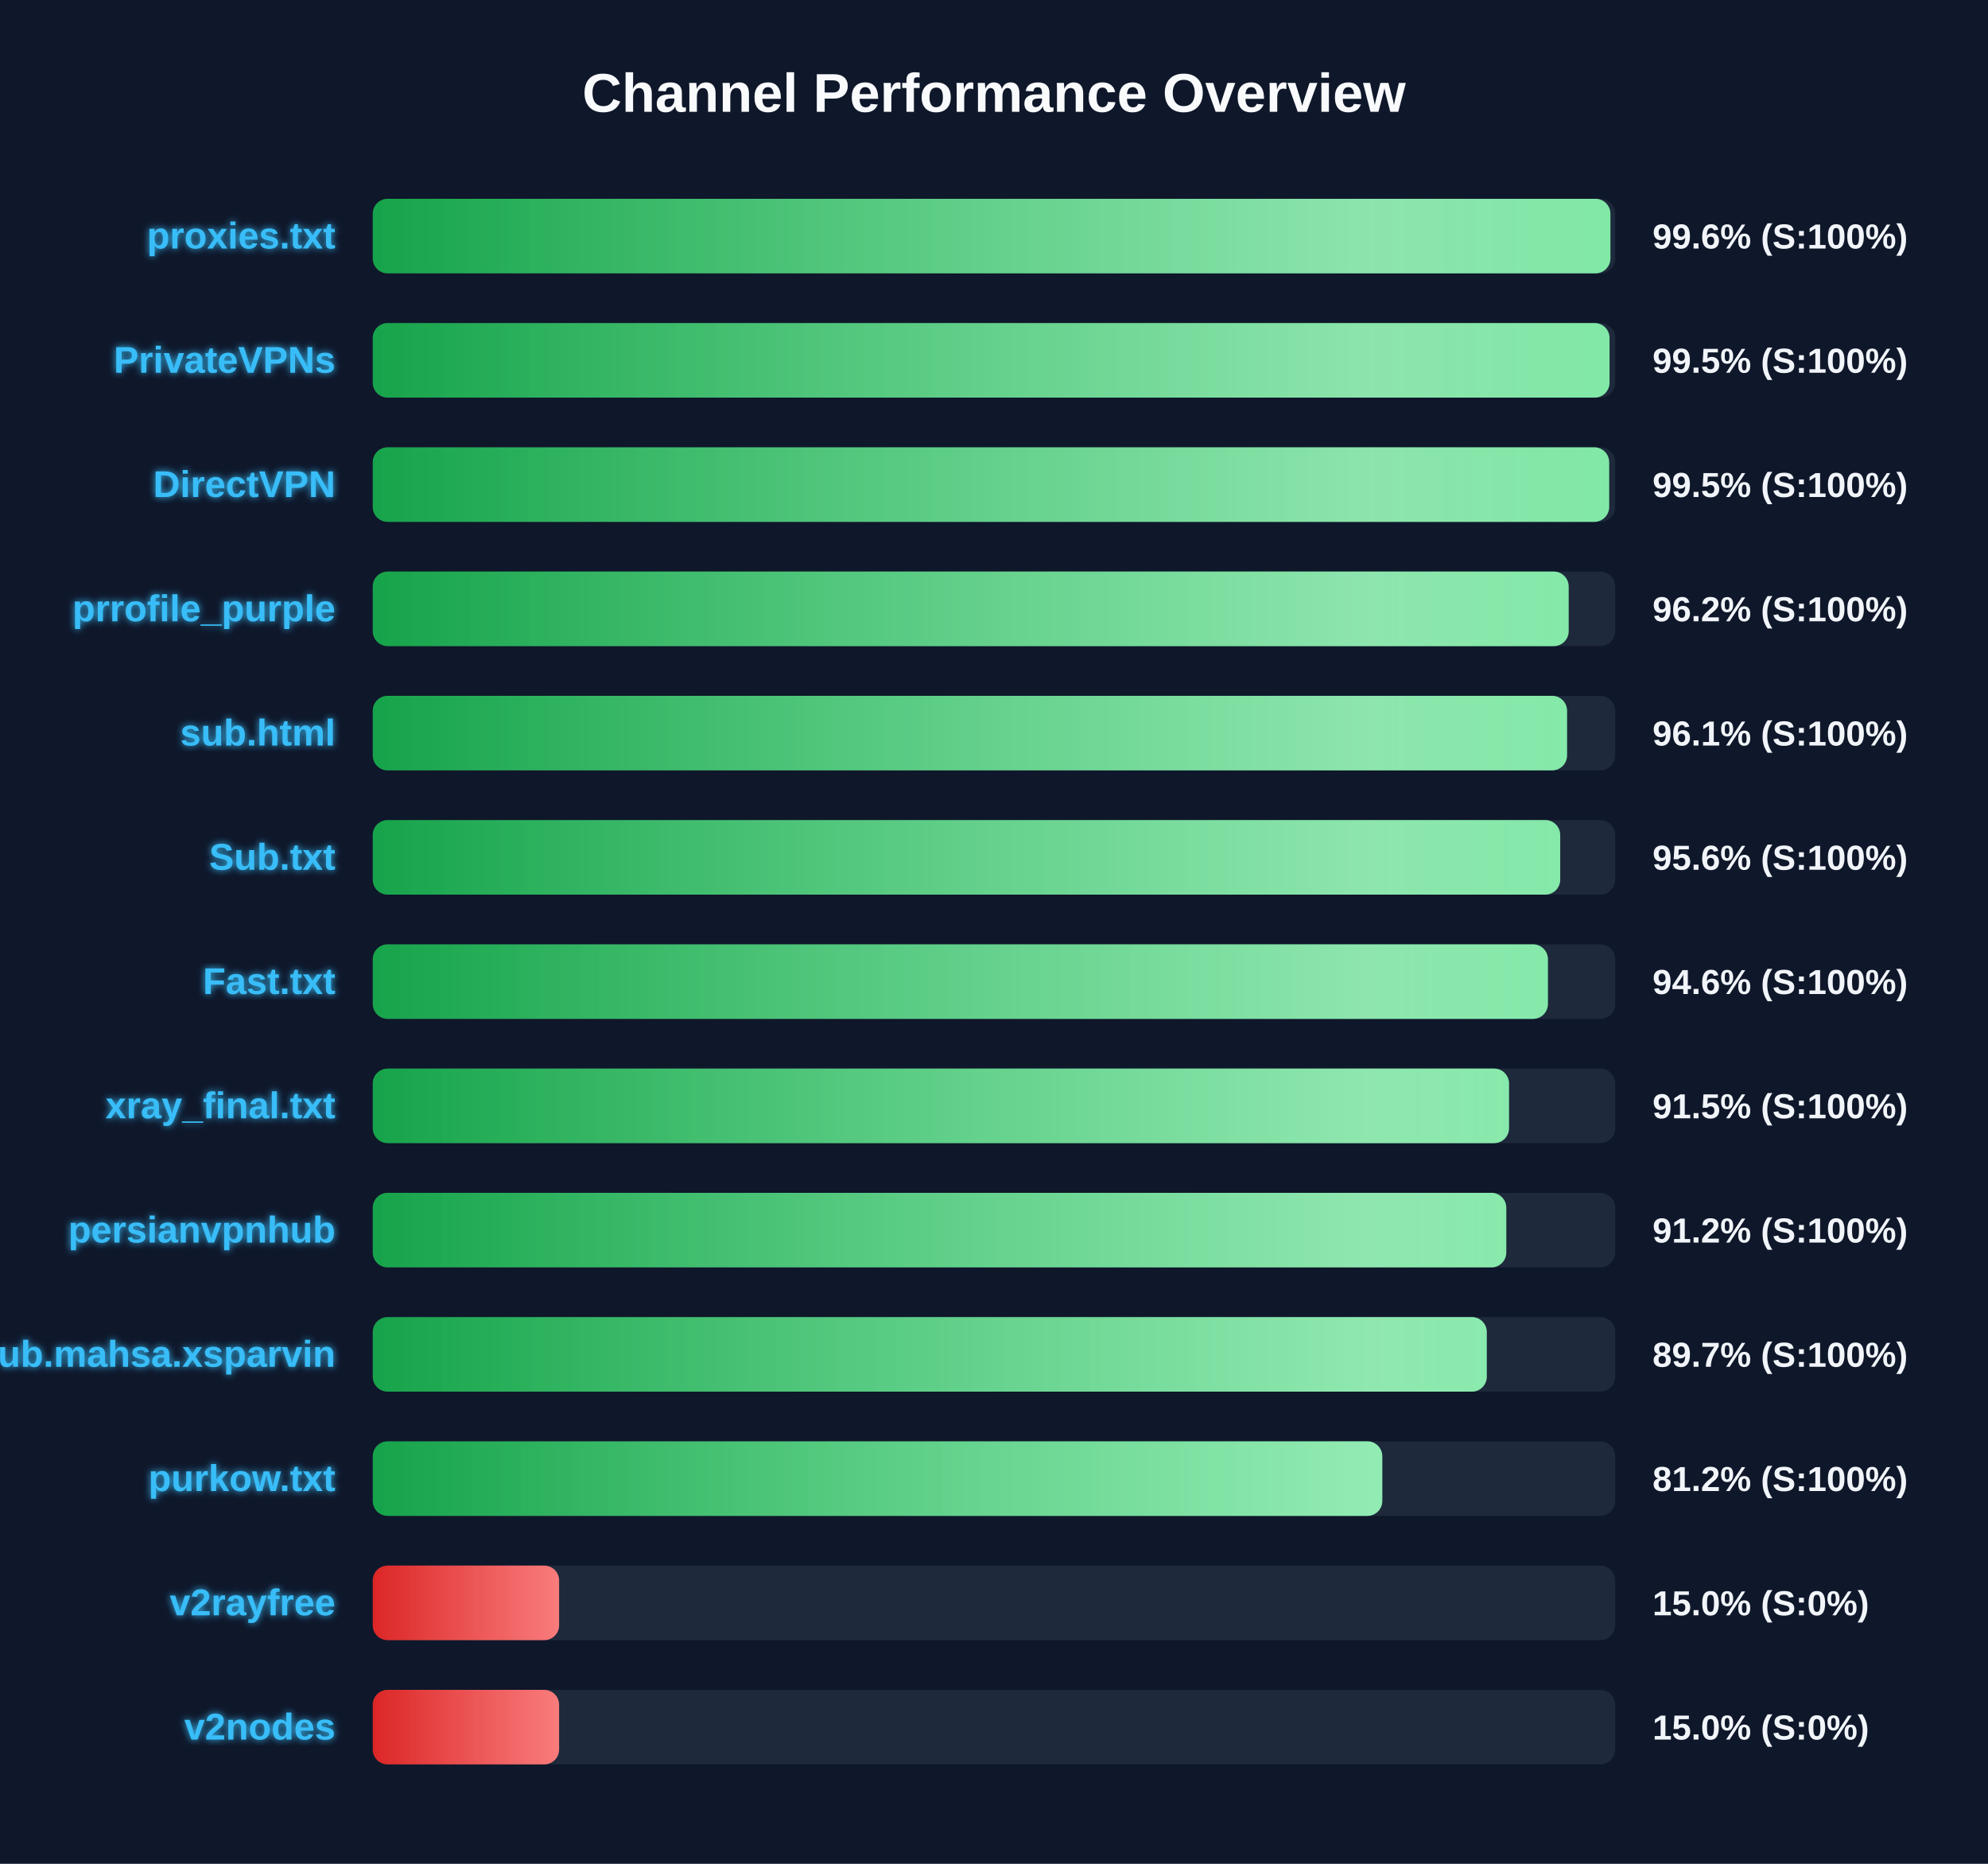
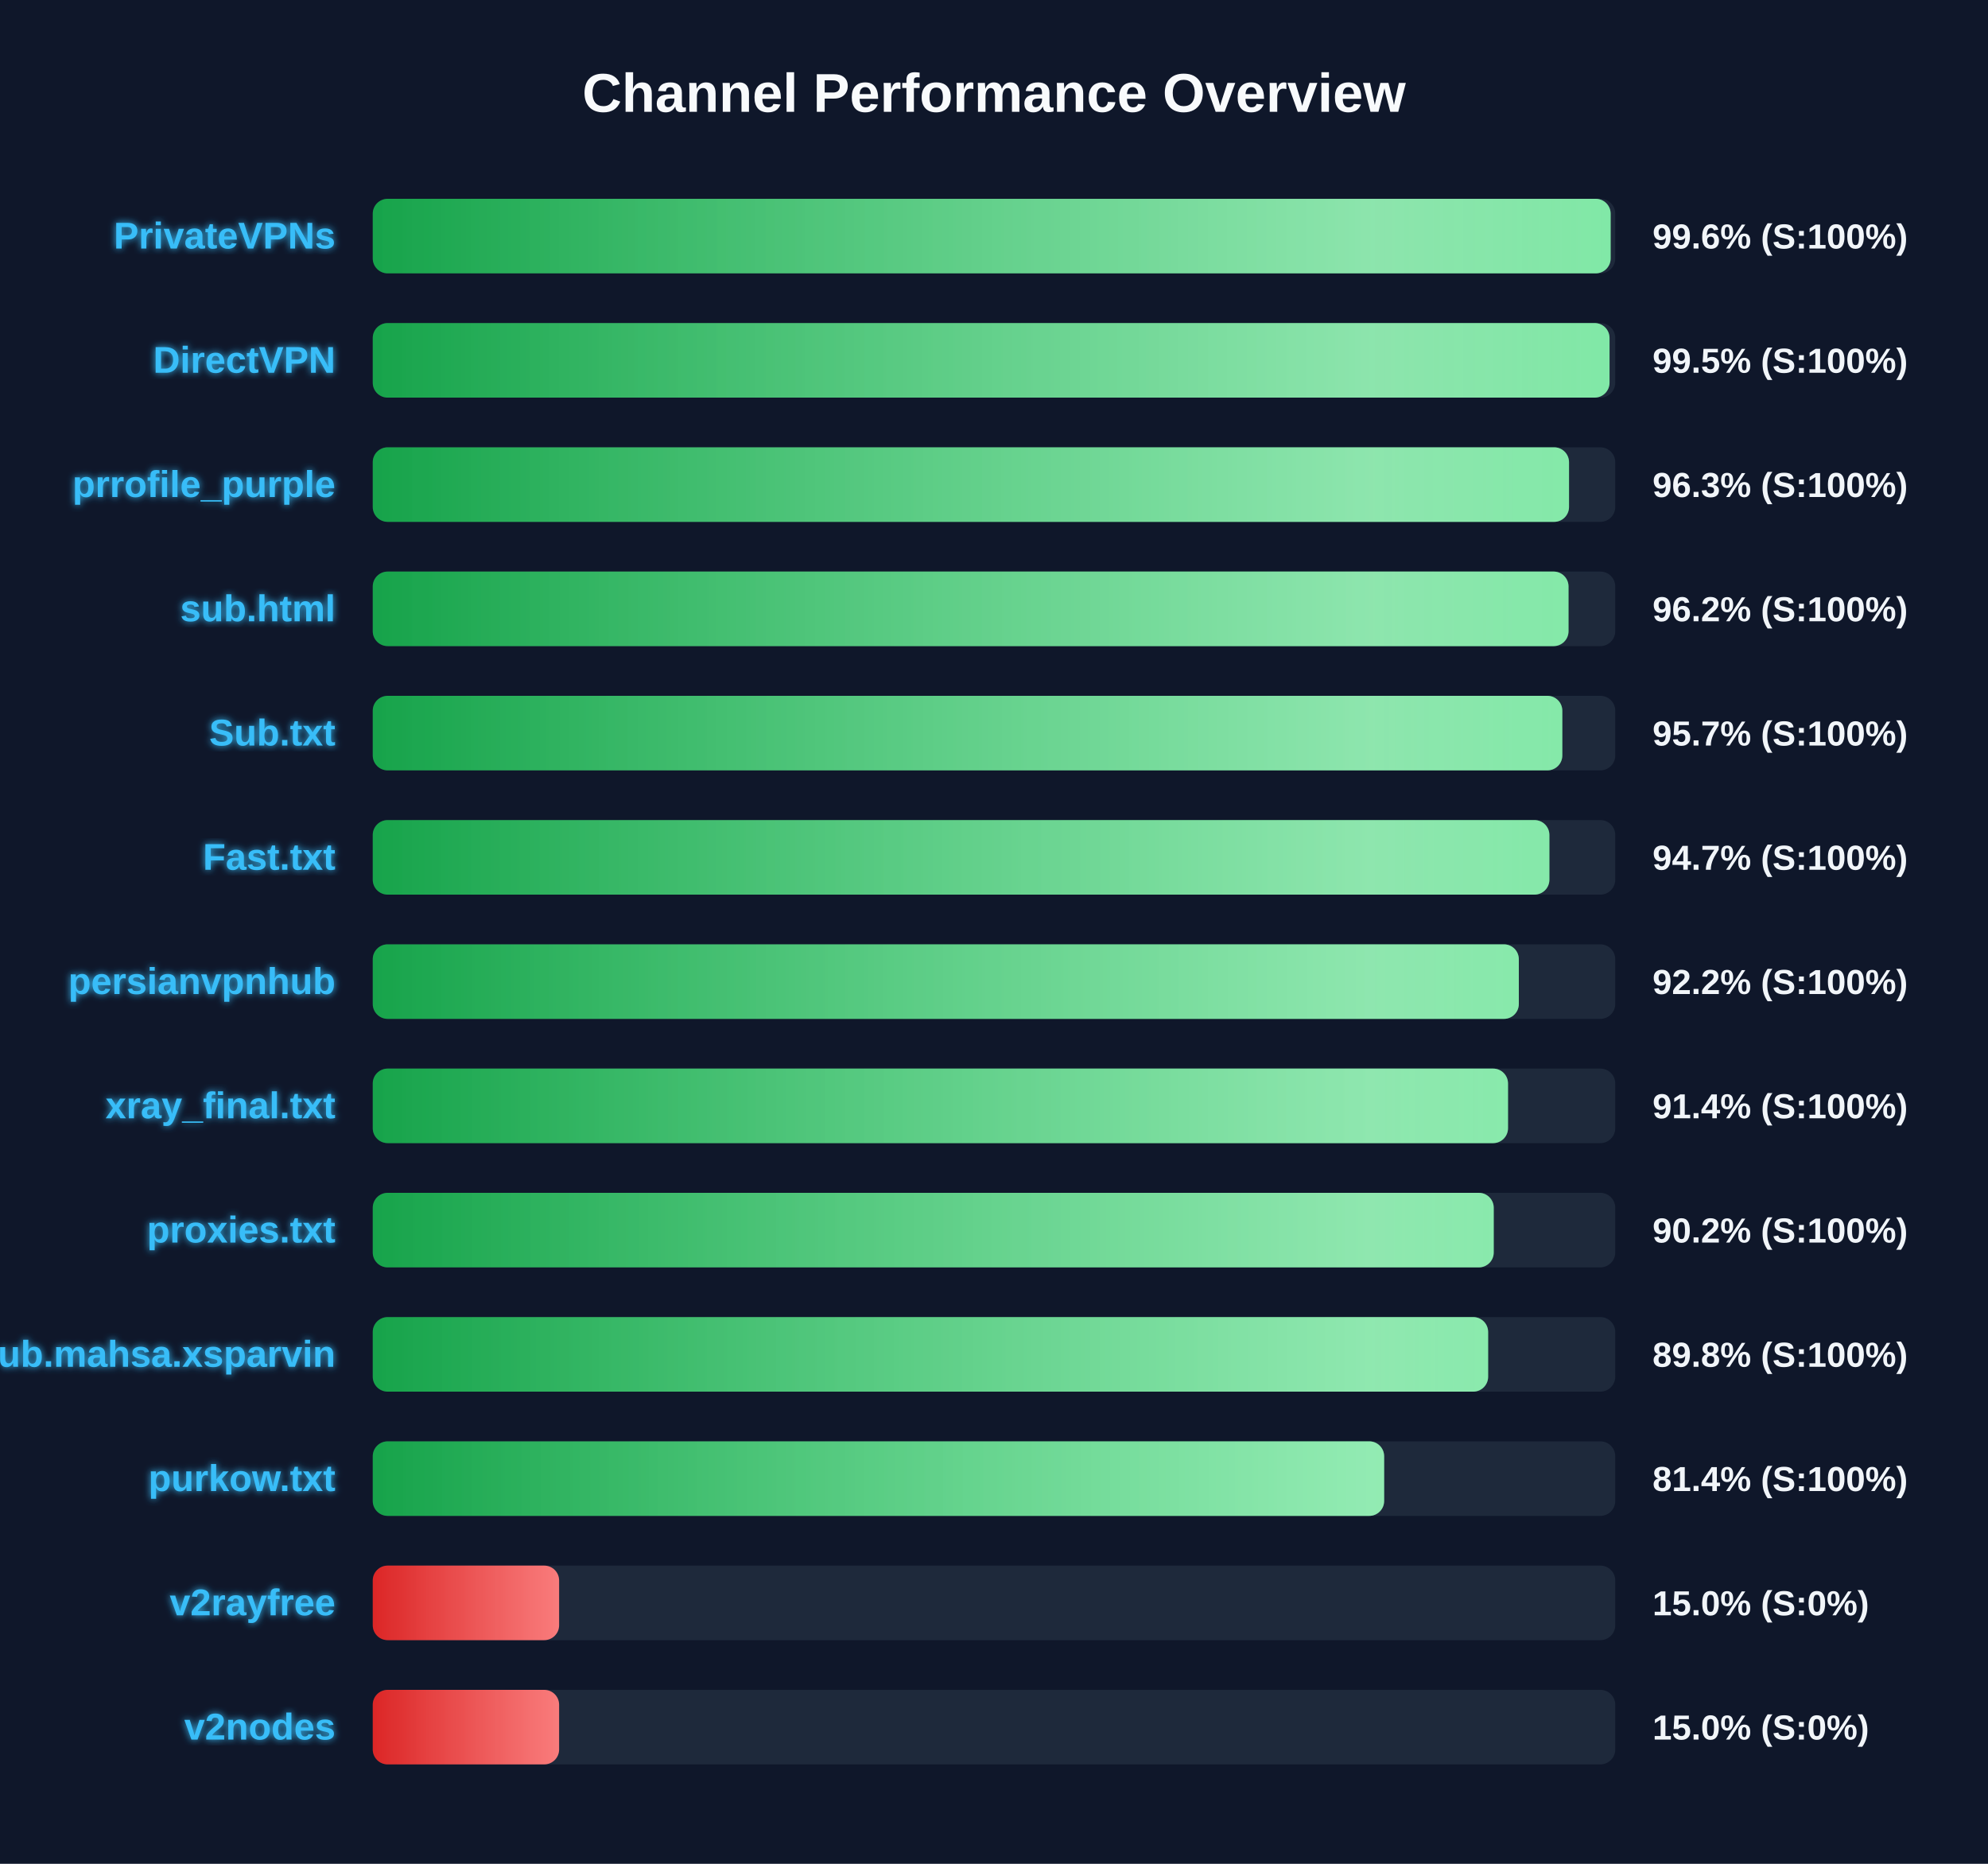
<svg xmlns="http://www.w3.org/2000/svg" width="800" height="750" version="1.1">
  <defs>
    <linearGradient id="grad-green" x1="0%" y1="0%" x2="100%" y2="0%">
      <stop offset="0%" stop-color="#16a34a" />
      <stop offset="100%" stop-color="#4ade80" />
    </linearGradient>
    <linearGradient id="grad-yellow" x1="0%" y1="0%" x2="100%" y2="0%">
      <stop offset="0%" stop-color="#ca8a04" />
      <stop offset="100%" stop-color="#fde047" />
    </linearGradient>
    <linearGradient id="grad-red" x1="0%" y1="0%" x2="100%" y2="0%">
      <stop offset="0%" stop-color="#dc2626" />
      <stop offset="100%" stop-color="#f87171" />
    </linearGradient>
    <linearGradient id="shimmer" x1="0%" y1="0%" x2="100%" y2="0%">
      <stop offset="0%" stop-color="rgba(255,255,255,0)" />
      <stop offset="50%" stop-color="rgba(255,255,255,0.4)" />
      <stop offset="100%" stop-color="rgba(255,255,255,0)" />
    </linearGradient>
    <filter id="glow" x="-20%" y="-20%" width="140%" height="140%">
      <feGaussianBlur stdDeviation="1.5" result="blur" />
      <feComposite in="SourceGraphic" in2="blur" operator="over" />
    </filter>
  </defs>
  <style>
        .bg-rect { fill: #0f172a; }
        .title { font: bold 22px 'Segoe UI', Arial, sans-serif; fill: #f8fafc; }
        .row { font: bold 15px 'Segoe UI', Arial, sans-serif; fill: #38bdf8; filter: url(#glow); }
        .score { font: bold 14px 'Segoe UI', Arial, sans-serif; fill: #f1f5f9; }
        @keyframes shimmer-anim {
            0% { transform: translateX(-100%); }
            100% { transform: translateX(200%); }
        }
        .shimmer-rect {
            animation: shimmer-anim 2.5s infinite linear;
        }
    </style>
  <rect width="100%" height="100%" class="bg-rect" />
  <text x="400" y="45" text-anchor="middle" class="title">Channel Performance Overview</text>
  <rect x="150" y="80" width="500" height="30" fill="#1e293b" rx="6" />
  <clipPath id="clip-0">
-     <rect x="150" y="80" width="498.05" height="30" rx="6" />
+     <rect x="150" y="80" width="498.15" height="30" rx="6" />
  </clipPath>
-   <rect x="150" y="80" width="498.05" height="30" fill="url(#grad-green)" rx="6" />
+   <rect x="150" y="80" width="498.15" height="30" fill="url(#grad-green)" rx="6" />
  <g clip-path="url(#clip-0)">
    <rect x="150" y="80" width="100%" height="30" fill="url(#shimmer)" class="shimmer-rect" />
  </g>
-   <text x="135" y="100" text-anchor="end" class="row">proxies.txt</text>
+   <text x="135" y="100" text-anchor="end" class="row">PrivateVPNs</text>
  <text x="665" y="100" text-anchor="start" class="score">99.6% (S:100%)</text>
  <rect x="150" y="130" width="500" height="30" fill="#1e293b" rx="6" />
  <clipPath id="clip-1">
    <rect x="150" y="130" width="497.7" height="30" rx="6" />
  </clipPath>
  <rect x="150" y="130" width="497.7" height="30" fill="url(#grad-green)" rx="6" />
  <g clip-path="url(#clip-1)">
    <rect x="150" y="130" width="100%" height="30" fill="url(#shimmer)" class="shimmer-rect" />
  </g>
-   <text x="135" y="150" text-anchor="end" class="row">PrivateVPNs</text>
+   <text x="135" y="150" text-anchor="end" class="row">DirectVPN</text>
  <text x="665" y="150" text-anchor="start" class="score">99.5% (S:100%)</text>
  <rect x="150" y="180" width="500" height="30" fill="#1e293b" rx="6" />
  <clipPath id="clip-2">
-     <rect x="150" y="180" width="497.55" height="30" rx="6" />
+     <rect x="150" y="180" width="481.4" height="30" rx="6" />
  </clipPath>
-   <rect x="150" y="180" width="497.55" height="30" fill="url(#grad-green)" rx="6" />
+   <rect x="150" y="180" width="481.4" height="30" fill="url(#grad-green)" rx="6" />
  <g clip-path="url(#clip-2)">
    <rect x="150" y="180" width="100%" height="30" fill="url(#shimmer)" class="shimmer-rect" />
  </g>
-   <text x="135" y="200" text-anchor="end" class="row">DirectVPN</text>
-   <text x="665" y="200" text-anchor="start" class="score">99.5% (S:100%)</text>
+   <text x="135" y="200" text-anchor="end" class="row">prrofile_purple</text>
+   <text x="665" y="200" text-anchor="start" class="score">96.3% (S:100%)</text>
  <rect x="150" y="230" width="500" height="30" fill="#1e293b" rx="6" />
  <clipPath id="clip-3">
-     <rect x="150" y="230" width="481.25" height="30" rx="6" />
+     <rect x="150" y="230" width="481.2" height="30" rx="6" />
  </clipPath>
-   <rect x="150" y="230" width="481.25" height="30" fill="url(#grad-green)" rx="6" />
+   <rect x="150" y="230" width="481.2" height="30" fill="url(#grad-green)" rx="6" />
  <g clip-path="url(#clip-3)">
    <rect x="150" y="230" width="100%" height="30" fill="url(#shimmer)" class="shimmer-rect" />
  </g>
-   <text x="135" y="250" text-anchor="end" class="row">prrofile_purple</text>
+   <text x="135" y="250" text-anchor="end" class="row">sub.html</text>
  <text x="665" y="250" text-anchor="start" class="score">96.2% (S:100%)</text>
  <rect x="150" y="280" width="500" height="30" fill="#1e293b" rx="6" />
  <clipPath id="clip-4">
-     <rect x="150" y="280" width="480.6" height="30" rx="6" />
+     <rect x="150" y="280" width="478.7" height="30" rx="6" />
  </clipPath>
-   <rect x="150" y="280" width="480.6" height="30" fill="url(#grad-green)" rx="6" />
+   <rect x="150" y="280" width="478.7" height="30" fill="url(#grad-green)" rx="6" />
  <g clip-path="url(#clip-4)">
    <rect x="150" y="280" width="100%" height="30" fill="url(#shimmer)" class="shimmer-rect" />
  </g>
-   <text x="135" y="300" text-anchor="end" class="row">sub.html</text>
-   <text x="665" y="300" text-anchor="start" class="score">96.1% (S:100%)</text>
+   <text x="135" y="300" text-anchor="end" class="row">Sub.txt</text>
+   <text x="665" y="300" text-anchor="start" class="score">95.7% (S:100%)</text>
  <rect x="150" y="330" width="500" height="30" fill="#1e293b" rx="6" />
  <clipPath id="clip-5">
-     <rect x="150" y="330" width="477.85" height="30" rx="6" />
+     <rect x="150" y="330" width="473.5" height="30" rx="6" />
  </clipPath>
-   <rect x="150" y="330" width="477.85" height="30" fill="url(#grad-green)" rx="6" />
+   <rect x="150" y="330" width="473.5" height="30" fill="url(#grad-green)" rx="6" />
  <g clip-path="url(#clip-5)">
    <rect x="150" y="330" width="100%" height="30" fill="url(#shimmer)" class="shimmer-rect" />
  </g>
-   <text x="135" y="350" text-anchor="end" class="row">Sub.txt</text>
-   <text x="665" y="350" text-anchor="start" class="score">95.6% (S:100%)</text>
+   <text x="135" y="350" text-anchor="end" class="row">Fast.txt</text>
+   <text x="665" y="350" text-anchor="start" class="score">94.7% (S:100%)</text>
  <rect x="150" y="380" width="500" height="30" fill="#1e293b" rx="6" />
  <clipPath id="clip-6">
-     <rect x="150" y="380" width="472.9" height="30" rx="6" />
+     <rect x="150" y="380" width="461.2" height="30" rx="6" />
  </clipPath>
-   <rect x="150" y="380" width="472.9" height="30" fill="url(#grad-green)" rx="6" />
+   <rect x="150" y="380" width="461.2" height="30" fill="url(#grad-green)" rx="6" />
  <g clip-path="url(#clip-6)">
    <rect x="150" y="380" width="100%" height="30" fill="url(#shimmer)" class="shimmer-rect" />
  </g>
-   <text x="135" y="400" text-anchor="end" class="row">Fast.txt</text>
-   <text x="665" y="400" text-anchor="start" class="score">94.6% (S:100%)</text>
+   <text x="135" y="400" text-anchor="end" class="row">persianvpnhub</text>
+   <text x="665" y="400" text-anchor="start" class="score">92.2% (S:100%)</text>
  <rect x="150" y="430" width="500" height="30" fill="#1e293b" rx="6" />
  <clipPath id="clip-7">
-     <rect x="150" y="430" width="457.25" height="30" rx="6" />
+     <rect x="150" y="430" width="456.85" height="30" rx="6" />
  </clipPath>
-   <rect x="150" y="430" width="457.25" height="30" fill="url(#grad-green)" rx="6" />
+   <rect x="150" y="430" width="456.85" height="30" fill="url(#grad-green)" rx="6" />
  <g clip-path="url(#clip-7)">
    <rect x="150" y="430" width="100%" height="30" fill="url(#shimmer)" class="shimmer-rect" />
  </g>
  <text x="135" y="450" text-anchor="end" class="row">xray_final.txt</text>
-   <text x="665" y="450" text-anchor="start" class="score">91.5% (S:100%)</text>
+   <text x="665" y="450" text-anchor="start" class="score">91.4% (S:100%)</text>
  <rect x="150" y="480" width="500" height="30" fill="#1e293b" rx="6" />
  <clipPath id="clip-8">
-     <rect x="150" y="480" width="456.15" height="30" rx="6" />
+     <rect x="150" y="480" width="451.1" height="30" rx="6" />
  </clipPath>
-   <rect x="150" y="480" width="456.15" height="30" fill="url(#grad-green)" rx="6" />
+   <rect x="150" y="480" width="451.1" height="30" fill="url(#grad-green)" rx="6" />
  <g clip-path="url(#clip-8)">
    <rect x="150" y="480" width="100%" height="30" fill="url(#shimmer)" class="shimmer-rect" />
  </g>
-   <text x="135" y="500" text-anchor="end" class="row">persianvpnhub</text>
-   <text x="665" y="500" text-anchor="start" class="score">91.2% (S:100%)</text>
+   <text x="135" y="500" text-anchor="end" class="row">proxies.txt</text>
+   <text x="665" y="500" text-anchor="start" class="score">90.2% (S:100%)</text>
  <rect x="150" y="530" width="500" height="30" fill="#1e293b" rx="6" />
  <clipPath id="clip-9">
-     <rect x="150" y="530" width="448.3" height="30" rx="6" />
+     <rect x="150" y="530" width="448.85" height="30" rx="6" />
  </clipPath>
-   <rect x="150" y="530" width="448.3" height="30" fill="url(#grad-green)" rx="6" />
+   <rect x="150" y="530" width="448.85" height="30" fill="url(#grad-green)" rx="6" />
  <g clip-path="url(#clip-9)">
    <rect x="150" y="530" width="100%" height="30" fill="url(#shimmer)" class="shimmer-rect" />
  </g>
  <text x="135" y="550" text-anchor="end" class="row">Sub.mahsa.xsparvin</text>
-   <text x="665" y="550" text-anchor="start" class="score">89.7% (S:100%)</text>
+   <text x="665" y="550" text-anchor="start" class="score">89.8% (S:100%)</text>
  <rect x="150" y="580" width="500" height="30" fill="#1e293b" rx="6" />
  <clipPath id="clip-10">
-     <rect x="150" y="580" width="406.25" height="30" rx="6" />
+     <rect x="150" y="580" width="407.0" height="30" rx="6" />
  </clipPath>
-   <rect x="150" y="580" width="406.25" height="30" fill="url(#grad-green)" rx="6" />
+   <rect x="150" y="580" width="407.0" height="30" fill="url(#grad-green)" rx="6" />
  <g clip-path="url(#clip-10)">
    <rect x="150" y="580" width="100%" height="30" fill="url(#shimmer)" class="shimmer-rect" />
  </g>
  <text x="135" y="600" text-anchor="end" class="row">purkow.txt</text>
-   <text x="665" y="600" text-anchor="start" class="score">81.2% (S:100%)</text>
+   <text x="665" y="600" text-anchor="start" class="score">81.4% (S:100%)</text>
  <rect x="150" y="630" width="500" height="30" fill="#1e293b" rx="6" />
  <clipPath id="clip-11">
    <rect x="150" y="630" width="75.0" height="30" rx="6" />
  </clipPath>
  <rect x="150" y="630" width="75.0" height="30" fill="url(#grad-red)" rx="6" />
  <g clip-path="url(#clip-11)">
    <rect x="150" y="630" width="100%" height="30" fill="url(#shimmer)" class="shimmer-rect" />
  </g>
  <text x="135" y="650" text-anchor="end" class="row">v2rayfree</text>
  <text x="665" y="650" text-anchor="start" class="score">15.0% (S:0%)</text>
  <rect x="150" y="680" width="500" height="30" fill="#1e293b" rx="6" />
  <clipPath id="clip-12">
    <rect x="150" y="680" width="75.0" height="30" rx="6" />
  </clipPath>
  <rect x="150" y="680" width="75.0" height="30" fill="url(#grad-red)" rx="6" />
  <g clip-path="url(#clip-12)">
    <rect x="150" y="680" width="100%" height="30" fill="url(#shimmer)" class="shimmer-rect" />
  </g>
  <text x="135" y="700" text-anchor="end" class="row">v2nodes</text>
  <text x="665" y="700" text-anchor="start" class="score">15.0% (S:0%)</text>
</svg>
